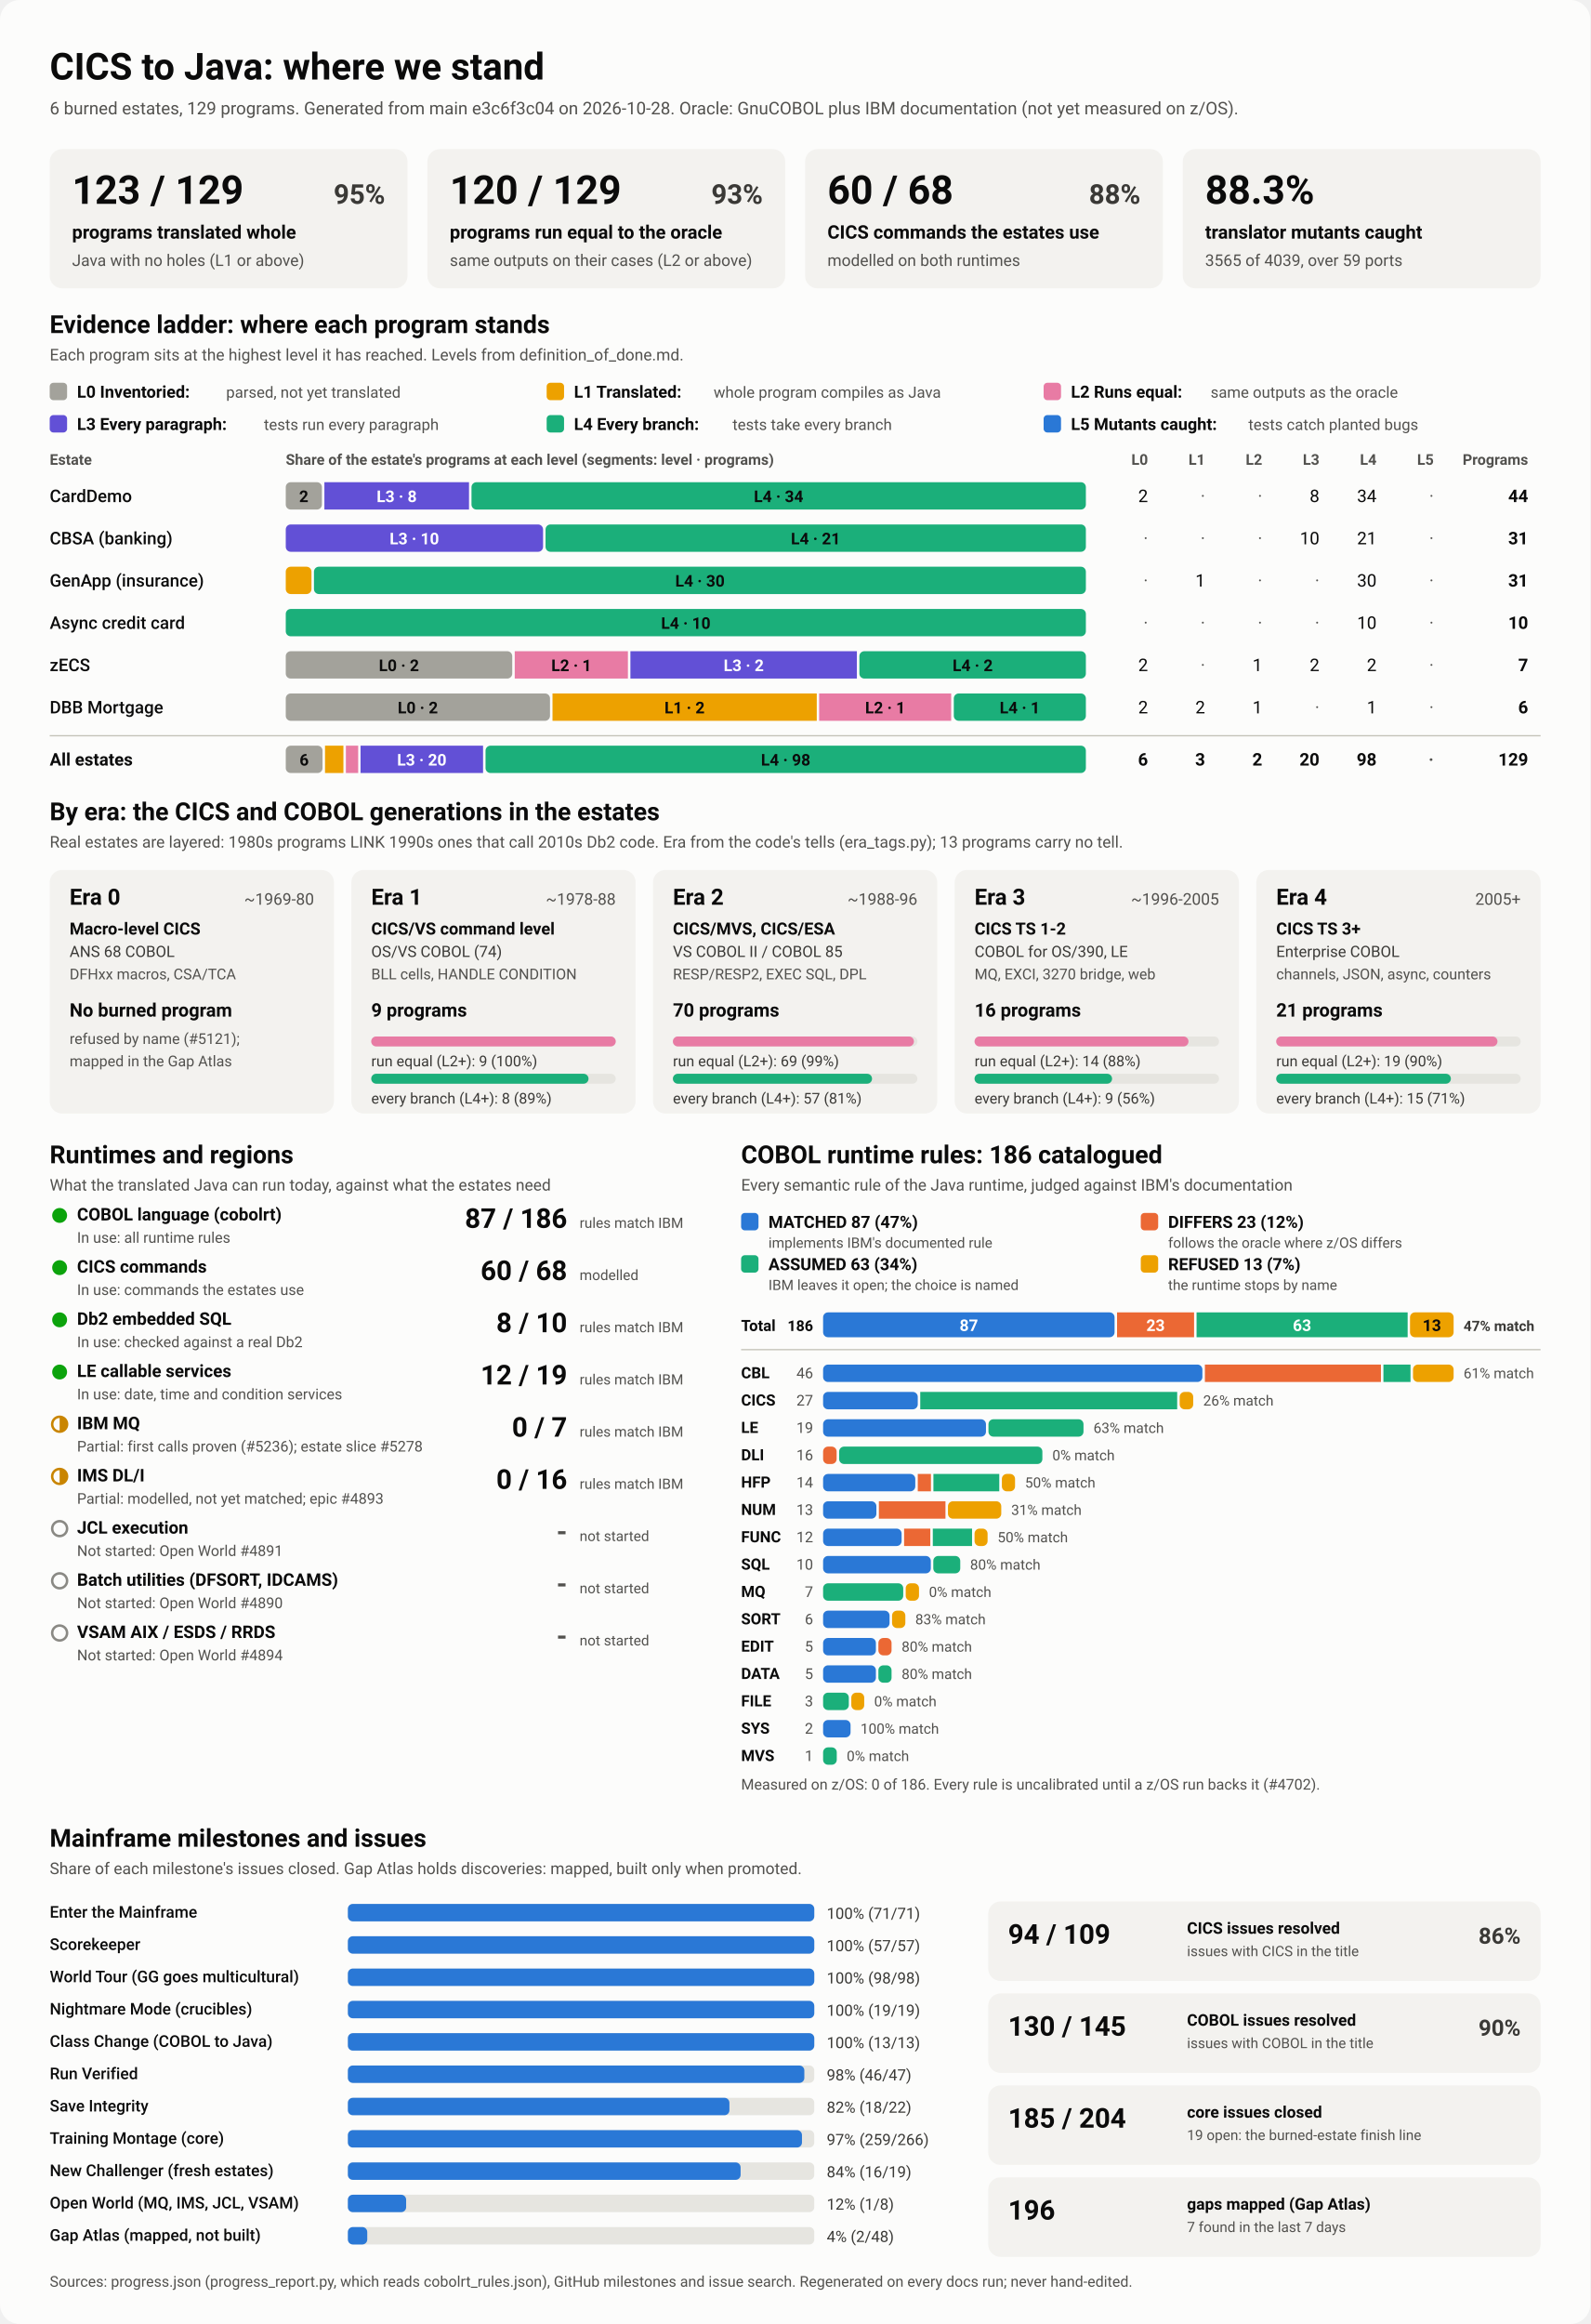
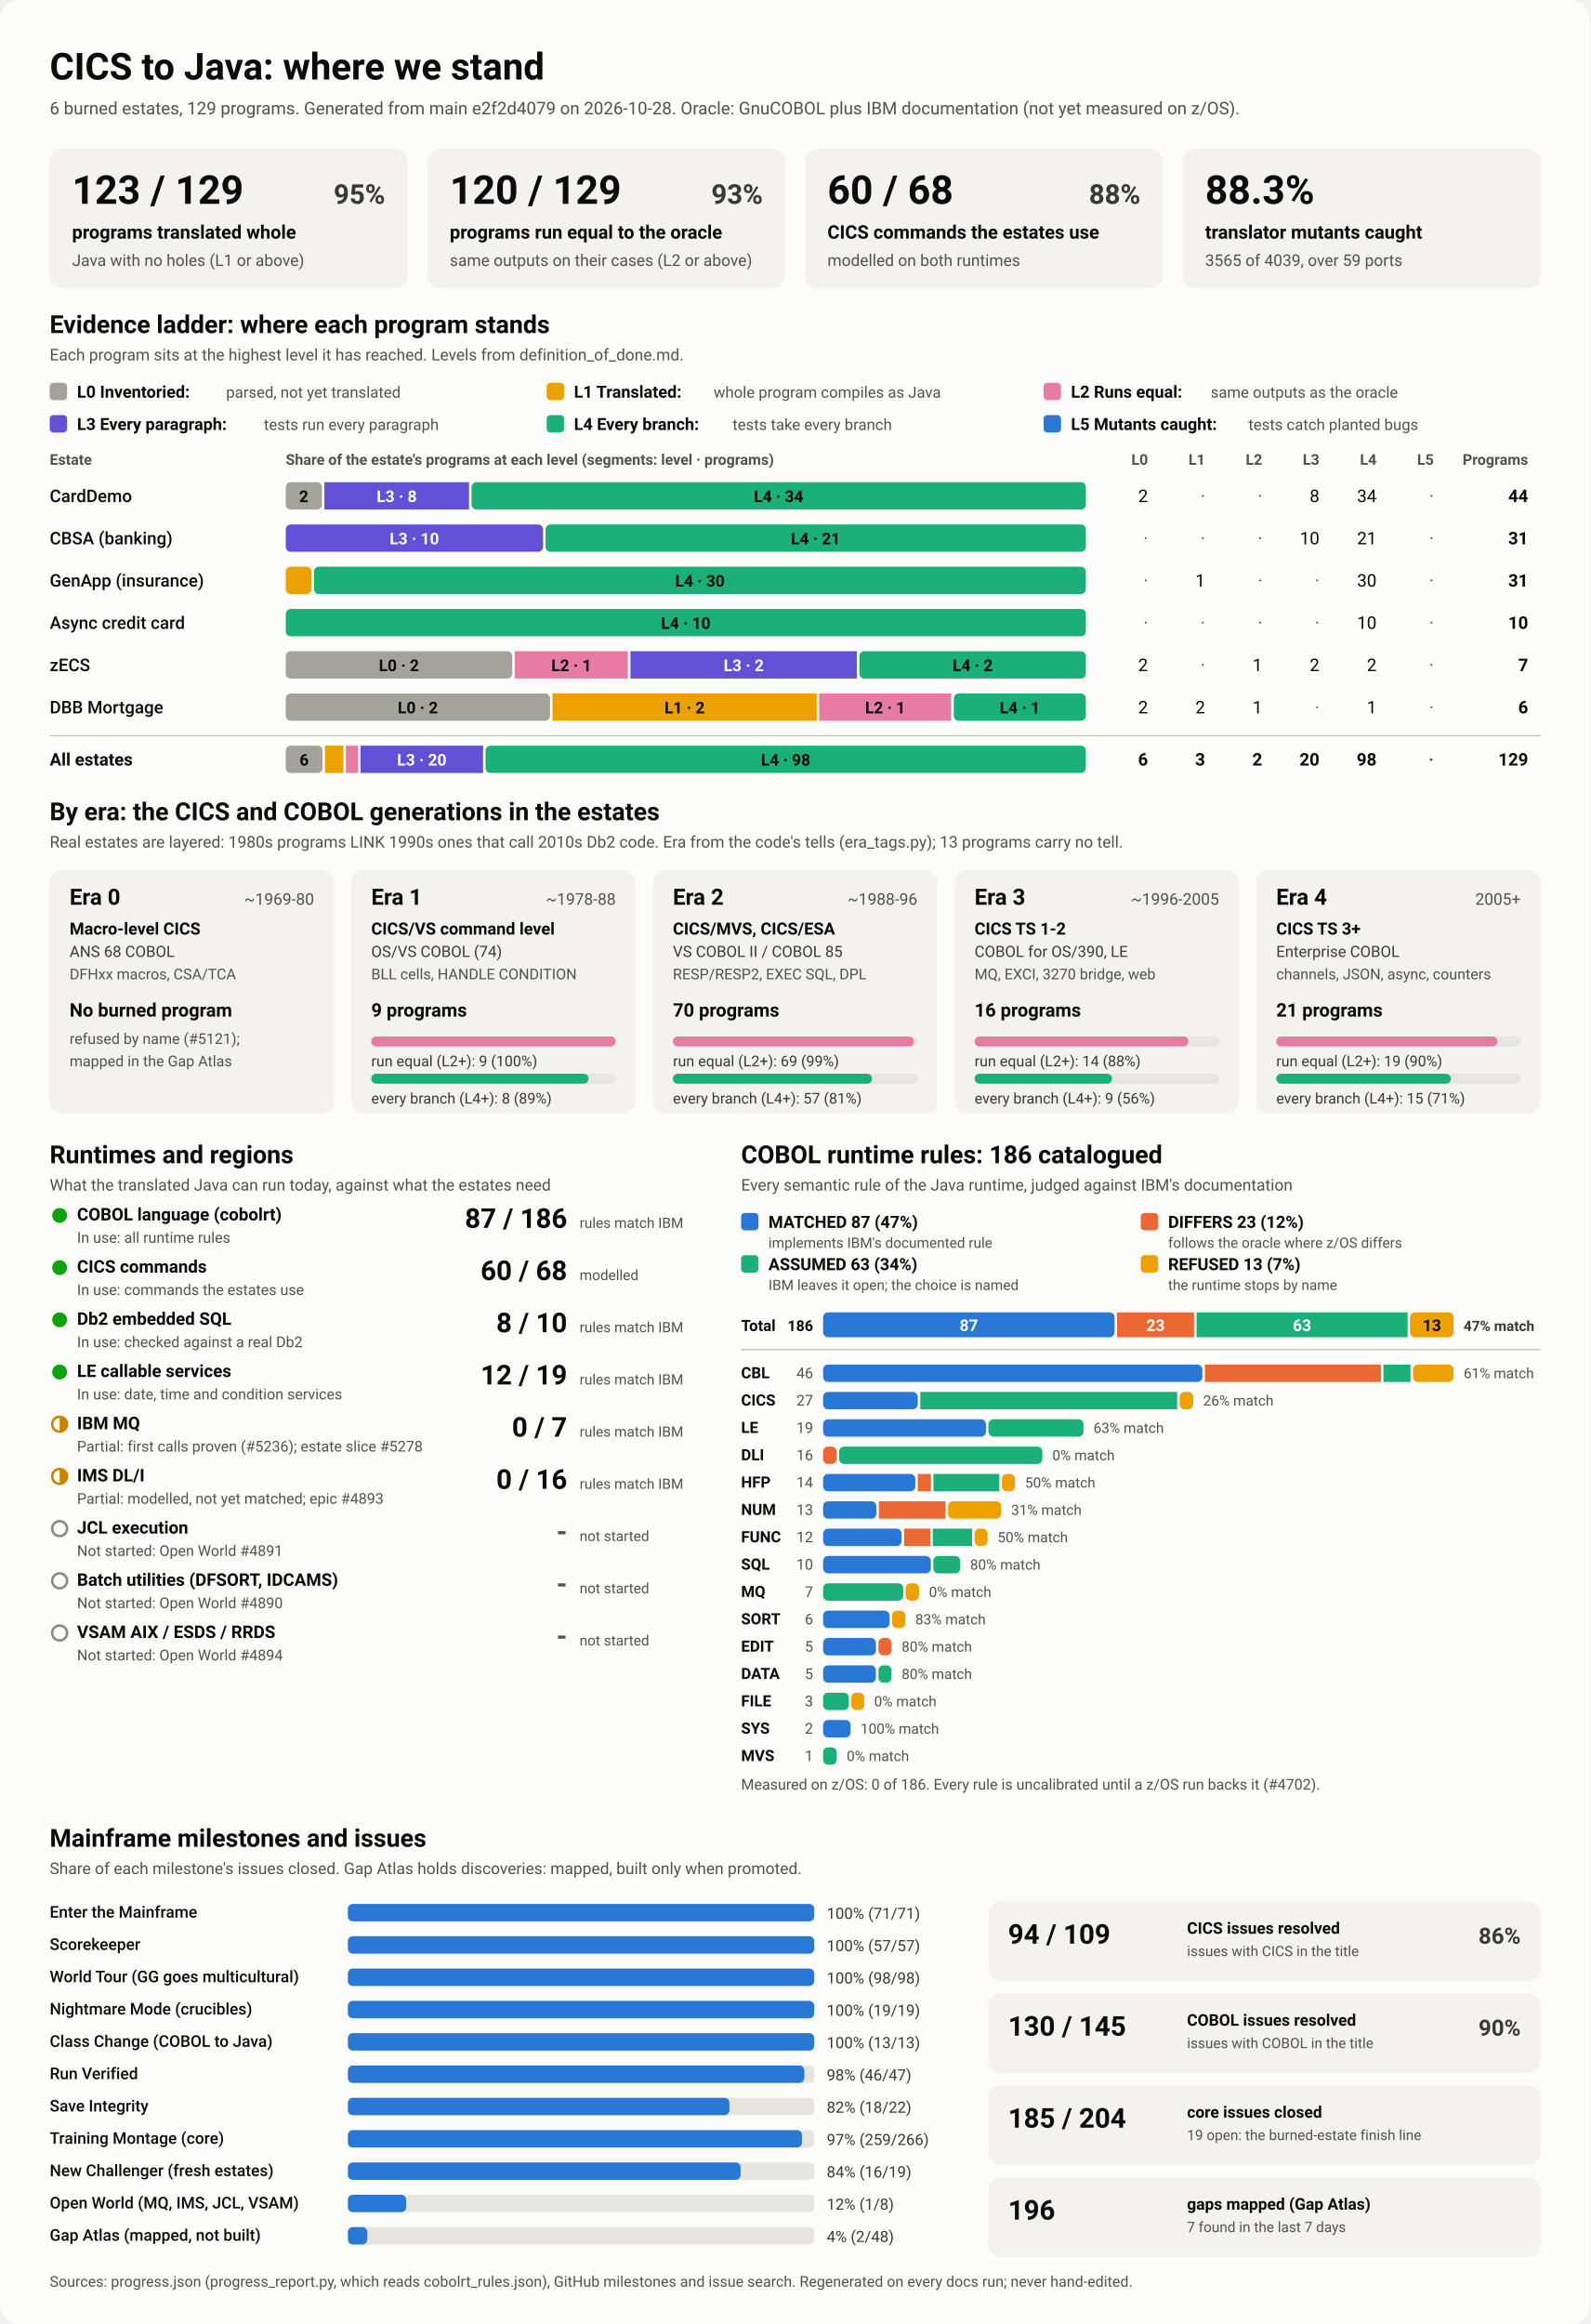
<svg xmlns="http://www.w3.org/2000/svg" viewBox="0 0 1280 1870" width="1280" height="1870" role="img" aria-labelledby="ttl">
  <style>
    svg { font-family: system-ui, -apple-system, 'Segoe UI', Roboto, Helvetica, Arial, sans-serif; }
    .bg { fill: #fcfcfb; }
    .card { fill: #f3f2ef; }
    .track { fill: #e6e5e0; }
    .rule { stroke: #c3c2b7; stroke-width: 1; }
    .t1 { fill: #0b0b0b; } .t2 { fill: #3a3936; } .t3 { fill: #52514e; }
    .on-dark { fill: #ffffff; } .on-light { fill: #0b0b0b; }
    .lv0 { fill: #a3a29b; } .lv1 { fill: #eda100; } .lv2 { fill: #e87ba4; } .lv3 { fill: #6250d6; } .lv4 { fill: #1baf7a; } .lv5 { fill: #2a78d6; } 
    .s0 { fill: #2a78d6; } .s1 { fill: #eb6834; } .s2 { fill: #1baf7a; } .s3 { fill: #eda100; } 
    .prog { fill: #2a78d6; }
    .st-good { fill: #0ca30c; } .st-warn { fill: none; stroke: #c98500; stroke-width: 2; }
    .st-warn-fill { fill: #c98500; } .st-none { fill: none; stroke: #8a8984; stroke-width: 2; }
    @media (prefers-color-scheme: dark) {
      .bg { fill: #1a1a19; } .card { fill: #242422; } .track { fill: #383835; } .rule { stroke: #52514e; }
      .t1 { fill: #f0efec; } .t2 { fill: #dddcd6; } .t3 { fill: #c3c2b7; }
      .on-light { fill: #0b0b0b; } .prog { fill: #3987e5; }
      .lv0 { fill: #6b6a64; } .lv1 { fill: #c98500; } .lv2 { fill: #d55181; } .lv3 { fill: #9085e9; } .lv4 { fill: #199e70; } .lv5 { fill: #3987e5; } 
      .s0 { fill: #3987e5; } .s1 { fill: #d95926; } .s2 { fill: #199e70; } .s3 { fill: #c98500; } 
    }
  </style>
  <rect class="bg" width="1280" height="1870" rx="16" />
  <text x="40.0" y="64.0" class="t1" font-size="30" font-weight="700" text-anchor="start">CICS to Java: where we stand</text>
-   <text x="40.0" y="92.0" class="t3" font-size="14" font-weight="400" text-anchor="start">6 burned estates, 129 programs. Generated from main e3c6f3c04 on 2026-10-28. Oracle: GnuCOBOL plus IBM documentation (not yet measured on z/OS).</text>
+   <text x="40.0" y="92.0" class="t3" font-size="14" font-weight="400" text-anchor="start">6 burned estates, 129 programs. Generated from main e2f2d4079 on 2026-10-28. Oracle: GnuCOBOL plus IBM documentation (not yet measured on z/OS).</text>
  <rect x="40.0" y="120.0" width="288.0" height="112.0" rx="10" class="card" />
  <text x="58.0" y="164.0" class="t1" font-size="32" font-weight="700" text-anchor="start">123 / 129</text>
  <text x="310.0" y="164.0" class="t2" font-size="22" font-weight="600" text-anchor="end">95%</text>
  <text x="58.0" y="192.0" class="t1" font-size="15" font-weight="600" text-anchor="start">programs translated whole</text>
  <text x="58.0" y="214.0" class="t3" font-size="13" font-weight="400" text-anchor="start">Java with no holes (L1 or above)</text>
  <rect x="344.0" y="120.0" width="288.0" height="112.0" rx="10" class="card" />
  <text x="362.0" y="164.0" class="t1" font-size="32" font-weight="700" text-anchor="start">120 / 129</text>
  <text x="614.0" y="164.0" class="t2" font-size="22" font-weight="600" text-anchor="end">93%</text>
  <text x="362.0" y="192.0" class="t1" font-size="15" font-weight="600" text-anchor="start">programs run equal to the oracle</text>
  <text x="362.0" y="214.0" class="t3" font-size="13" font-weight="400" text-anchor="start">same outputs on their cases (L2 or above)</text>
  <rect x="648.0" y="120.0" width="288.0" height="112.0" rx="10" class="card" />
  <text x="666.0" y="164.0" class="t1" font-size="32" font-weight="700" text-anchor="start">60 / 68</text>
  <text x="918.0" y="164.0" class="t2" font-size="22" font-weight="600" text-anchor="end">88%</text>
  <text x="666.0" y="192.0" class="t1" font-size="15" font-weight="600" text-anchor="start">CICS commands the estates use</text>
  <text x="666.0" y="214.0" class="t3" font-size="13" font-weight="400" text-anchor="start">modelled on both runtimes</text>
  <rect x="952.0" y="120.0" width="288.0" height="112.0" rx="10" class="card" />
  <text x="970.0" y="164.0" class="t1" font-size="32" font-weight="700" text-anchor="start">88.3%</text>
  <text x="970.0" y="192.0" class="t1" font-size="15" font-weight="600" text-anchor="start">translator mutants caught</text>
  <text x="970.0" y="214.0" class="t3" font-size="13" font-weight="400" text-anchor="start">3565 of 4039, over 59 ports</text>
  <text x="40.0" y="268.0" class="t1" font-size="20" font-weight="700" text-anchor="start">Evidence ladder: where each program stands</text>
  <text x="40.0" y="290.0" class="t3" font-size="13" font-weight="400" text-anchor="start">Each program sits at the highest level it has reached. Levels from definition_of_done.md.</text>
  <rect x="40.0" y="308.0" width="14.0" height="14.0" rx="3" class="lv0" />
  <text x="62.0" y="320.0" class="t1" font-size="13.5" font-weight="600" text-anchor="start">L0 Inventoried:</text>
  <text x="182.0" y="320.0" class="t3" font-size="12.5" font-weight="400" text-anchor="start">parsed, not yet translated</text>
  <rect x="440.0" y="308.0" width="14.0" height="14.0" rx="3" class="lv1" />
  <text x="462.0" y="320.0" class="t1" font-size="13.5" font-weight="600" text-anchor="start">L1 Translated:</text>
  <text x="574.4" y="320.0" class="t3" font-size="12.5" font-weight="400" text-anchor="start">whole program compiles as Java</text>
  <rect x="840.0" y="308.0" width="14.0" height="14.0" rx="3" class="lv2" />
  <text x="862.0" y="320.0" class="t1" font-size="13.5" font-weight="600" text-anchor="start">L2 Runs equal:</text>
  <text x="974.4" y="320.0" class="t3" font-size="12.5" font-weight="400" text-anchor="start">same outputs as the oracle</text>
  <rect x="40.0" y="334.0" width="14.0" height="14.0" rx="3" class="lv3" />
  <text x="62.0" y="346.0" class="t1" font-size="13.5" font-weight="600" text-anchor="start">L3 Every paragraph:</text>
  <text x="212.4" y="346.0" class="t3" font-size="12.5" font-weight="400" text-anchor="start">tests run every paragraph</text>
  <rect x="440.0" y="334.0" width="14.0" height="14.0" rx="3" class="lv4" />
  <text x="462.0" y="346.0" class="t1" font-size="13.5" font-weight="600" text-anchor="start">L4 Every branch:</text>
  <text x="589.6" y="346.0" class="t3" font-size="12.5" font-weight="400" text-anchor="start">tests take every branch</text>
  <rect x="840.0" y="334.0" width="14.0" height="14.0" rx="3" class="lv5" />
  <text x="862.0" y="346.0" class="t1" font-size="13.5" font-weight="600" text-anchor="start">L5 Mutants caught:</text>
  <text x="1004.8" y="346.0" class="t3" font-size="12.5" font-weight="400" text-anchor="start">tests catch planted bugs</text>
  <text x="40.0" y="374.0" class="t3" font-size="12" font-weight="600" text-anchor="start">Estate</text>
  <text x="230.0" y="374.0" class="t3" font-size="12" font-weight="600" text-anchor="start">Share of the estate's programs at each level (segments: level · programs)</text>
  <text x="924.0" y="374.0" class="t3" font-size="12" font-weight="600" text-anchor="end">L0</text>
  <text x="970.0" y="374.0" class="t3" font-size="12" font-weight="600" text-anchor="end">L1</text>
  <text x="1016.0" y="374.0" class="t3" font-size="12" font-weight="600" text-anchor="end">L2</text>
  <text x="1062.0" y="374.0" class="t3" font-size="12" font-weight="600" text-anchor="end">L3</text>
  <text x="1108.0" y="374.0" class="t3" font-size="12" font-weight="600" text-anchor="end">L4</text>
  <text x="1154.0" y="374.0" class="t3" font-size="12" font-weight="600" text-anchor="end">L5</text>
  <text x="1230.0" y="374.0" class="t3" font-size="12" font-weight="600" text-anchor="end">Programs</text>
  <text x="40.0" y="404.0" class="t1" font-size="14" font-weight="500" text-anchor="start">CardDemo</text>
  <rect x="230.0" y="388.0" width="29.1" height="22.0" rx="4" class="lv0" />
  <text x="244.5" y="404.0" class="on-light" font-size="13" font-weight="600" text-anchor="middle">2</text>
  <rect x="261.1" y="388.0" width="116.4" height="22.0" rx="0" class="lv3" />
  <text x="319.3" y="404.0" class="on-dark" font-size="13" font-weight="600" text-anchor="middle">L3 · 8</text>
  <rect x="379.5" y="388.0" width="494.5" height="22.0" rx="4" class="lv4" />
  <text x="626.7" y="404.0" class="on-light" font-size="13" font-weight="600" text-anchor="middle">L4 · 34</text>
  <text x="924.0" y="404.0" class="t1" font-size="14" font-weight="400" text-anchor="end">2</text>
  <text x="970.0" y="404.0" class="t3" font-size="14" font-weight="400" text-anchor="end">·</text>
  <text x="1016.0" y="404.0" class="t3" font-size="14" font-weight="400" text-anchor="end">·</text>
  <text x="1062.0" y="404.0" class="t1" font-size="14" font-weight="400" text-anchor="end">8</text>
  <text x="1108.0" y="404.0" class="t1" font-size="14" font-weight="400" text-anchor="end">34</text>
  <text x="1154.0" y="404.0" class="t3" font-size="14" font-weight="400" text-anchor="end">·</text>
  <text x="1230.0" y="404.0" class="t1" font-size="14" font-weight="700" text-anchor="end">44</text>
  <text x="40.0" y="438.0" class="t1" font-size="14" font-weight="500" text-anchor="start">CBSA (banking)</text>
  <rect x="230.0" y="422.0" width="207.1" height="22.0" rx="4" class="lv3" />
  <text x="333.5" y="438.0" class="on-dark" font-size="13" font-weight="600" text-anchor="middle">L3 · 10</text>
  <rect x="439.1" y="422.0" width="434.9" height="22.0" rx="4" class="lv4" />
  <text x="656.5" y="438.0" class="on-light" font-size="13" font-weight="600" text-anchor="middle">L4 · 21</text>
  <text x="924.0" y="438.0" class="t3" font-size="14" font-weight="400" text-anchor="end">·</text>
  <text x="970.0" y="438.0" class="t3" font-size="14" font-weight="400" text-anchor="end">·</text>
  <text x="1016.0" y="438.0" class="t3" font-size="14" font-weight="400" text-anchor="end">·</text>
  <text x="1062.0" y="438.0" class="t1" font-size="14" font-weight="400" text-anchor="end">10</text>
  <text x="1108.0" y="438.0" class="t1" font-size="14" font-weight="400" text-anchor="end">21</text>
  <text x="1154.0" y="438.0" class="t3" font-size="14" font-weight="400" text-anchor="end">·</text>
  <text x="1230.0" y="438.0" class="t1" font-size="14" font-weight="700" text-anchor="end">31</text>
  <text x="40.0" y="472.0" class="t1" font-size="14" font-weight="500" text-anchor="start">GenApp (insurance)</text>
  <rect x="230.0" y="456.0" width="20.7" height="22.0" rx="4" class="lv1" />
  <rect x="252.7" y="456.0" width="621.3" height="22.0" rx="4" class="lv4" />
  <text x="563.4" y="472.0" class="on-light" font-size="13" font-weight="600" text-anchor="middle">L4 · 30</text>
  <text x="924.0" y="472.0" class="t3" font-size="14" font-weight="400" text-anchor="end">·</text>
  <text x="970.0" y="472.0" class="t1" font-size="14" font-weight="400" text-anchor="end">1</text>
  <text x="1016.0" y="472.0" class="t3" font-size="14" font-weight="400" text-anchor="end">·</text>
  <text x="1062.0" y="472.0" class="t3" font-size="14" font-weight="400" text-anchor="end">·</text>
  <text x="1108.0" y="472.0" class="t1" font-size="14" font-weight="400" text-anchor="end">30</text>
  <text x="1154.0" y="472.0" class="t3" font-size="14" font-weight="400" text-anchor="end">·</text>
  <text x="1230.0" y="472.0" class="t1" font-size="14" font-weight="700" text-anchor="end">31</text>
  <text x="40.0" y="506.0" class="t1" font-size="14" font-weight="500" text-anchor="start">Async credit card</text>
  <rect x="230.0" y="490.0" width="644.0" height="22.0" rx="4" class="lv4" />
  <text x="552.0" y="506.0" class="on-light" font-size="13" font-weight="600" text-anchor="middle">L4 · 10</text>
  <text x="924.0" y="506.0" class="t3" font-size="14" font-weight="400" text-anchor="end">·</text>
  <text x="970.0" y="506.0" class="t3" font-size="14" font-weight="400" text-anchor="end">·</text>
  <text x="1016.0" y="506.0" class="t3" font-size="14" font-weight="400" text-anchor="end">·</text>
  <text x="1062.0" y="506.0" class="t3" font-size="14" font-weight="400" text-anchor="end">·</text>
  <text x="1108.0" y="506.0" class="t1" font-size="14" font-weight="400" text-anchor="end">10</text>
  <text x="1154.0" y="506.0" class="t3" font-size="14" font-weight="400" text-anchor="end">·</text>
  <text x="1230.0" y="506.0" class="t1" font-size="14" font-weight="700" text-anchor="end">10</text>
  <text x="40.0" y="540.0" class="t1" font-size="14" font-weight="500" text-anchor="start">zECS</text>
  <rect x="230.0" y="524.0" width="182.3" height="22.0" rx="4" class="lv0" />
  <text x="321.1" y="540.0" class="on-light" font-size="13" font-weight="600" text-anchor="middle">L0 · 2</text>
  <rect x="414.3" y="524.0" width="91.1" height="22.0" rx="0" class="lv2" />
  <text x="459.9" y="540.0" class="on-light" font-size="13" font-weight="600" text-anchor="middle">L2 · 1</text>
  <rect x="507.4" y="524.0" width="182.3" height="22.0" rx="0" class="lv3" />
  <text x="598.6" y="540.0" class="on-dark" font-size="13" font-weight="600" text-anchor="middle">L3 · 2</text>
  <rect x="691.7" y="524.0" width="182.3" height="22.0" rx="4" class="lv4" />
  <text x="782.9" y="540.0" class="on-light" font-size="13" font-weight="600" text-anchor="middle">L4 · 2</text>
  <text x="924.0" y="540.0" class="t1" font-size="14" font-weight="400" text-anchor="end">2</text>
  <text x="970.0" y="540.0" class="t3" font-size="14" font-weight="400" text-anchor="end">·</text>
  <text x="1016.0" y="540.0" class="t1" font-size="14" font-weight="400" text-anchor="end">1</text>
  <text x="1062.0" y="540.0" class="t1" font-size="14" font-weight="400" text-anchor="end">2</text>
  <text x="1108.0" y="540.0" class="t1" font-size="14" font-weight="400" text-anchor="end">2</text>
  <text x="1154.0" y="540.0" class="t3" font-size="14" font-weight="400" text-anchor="end">·</text>
  <text x="1230.0" y="540.0" class="t1" font-size="14" font-weight="700" text-anchor="end">7</text>
  <text x="40.0" y="574.0" class="t1" font-size="14" font-weight="500" text-anchor="start">DBB Mortgage</text>
  <rect x="230.0" y="558.0" width="212.7" height="22.0" rx="4" class="lv0" />
  <text x="336.3" y="574.0" class="on-light" font-size="13" font-weight="600" text-anchor="middle">L0 · 2</text>
  <rect x="444.7" y="558.0" width="212.7" height="22.0" rx="0" class="lv1" />
  <text x="551.0" y="574.0" class="on-light" font-size="13" font-weight="600" text-anchor="middle">L1 · 2</text>
  <rect x="659.3" y="558.0" width="106.3" height="22.0" rx="0" class="lv2" />
  <text x="712.5" y="574.0" class="on-light" font-size="13" font-weight="600" text-anchor="middle">L2 · 1</text>
  <rect x="767.7" y="558.0" width="106.3" height="22.0" rx="4" class="lv4" />
  <text x="820.8" y="574.0" class="on-light" font-size="13" font-weight="600" text-anchor="middle">L4 · 1</text>
  <text x="924.0" y="574.0" class="t1" font-size="14" font-weight="400" text-anchor="end">2</text>
  <text x="970.0" y="574.0" class="t1" font-size="14" font-weight="400" text-anchor="end">2</text>
  <text x="1016.0" y="574.0" class="t1" font-size="14" font-weight="400" text-anchor="end">1</text>
  <text x="1062.0" y="574.0" class="t3" font-size="14" font-weight="400" text-anchor="end">·</text>
  <text x="1108.0" y="574.0" class="t1" font-size="14" font-weight="400" text-anchor="end">1</text>
  <text x="1154.0" y="574.0" class="t3" font-size="14" font-weight="400" text-anchor="end">·</text>
  <text x="1230.0" y="574.0" class="t1" font-size="14" font-weight="700" text-anchor="end">6</text>
  <line x1="40" x2="1240" y1="592" y2="592" class="rule" />
  <text x="40.0" y="616.0" class="t1" font-size="14" font-weight="700" text-anchor="start">All estates</text>
  <rect x="230.0" y="600.0" width="29.6" height="22.0" rx="4" class="lv0" />
  <text x="244.8" y="616.0" class="on-light" font-size="13" font-weight="600" text-anchor="middle">6</text>
  <rect x="261.6" y="600.0" width="14.8" height="22.0" rx="0" class="lv1" />
  <rect x="278.4" y="600.0" width="9.9" height="22.0" rx="0" class="lv2" />
  <rect x="290.2" y="600.0" width="98.6" height="22.0" rx="0" class="lv3" />
  <text x="339.5" y="616.0" class="on-dark" font-size="13" font-weight="600" text-anchor="middle">L3 · 20</text>
  <rect x="390.8" y="600.0" width="483.2" height="22.0" rx="4" class="lv4" />
  <text x="632.4" y="616.0" class="on-light" font-size="13" font-weight="600" text-anchor="middle">L4 · 98</text>
  <text x="924.0" y="616.0" class="t1" font-size="14" font-weight="700" text-anchor="end">6</text>
  <text x="970.0" y="616.0" class="t1" font-size="14" font-weight="700" text-anchor="end">3</text>
  <text x="1016.0" y="616.0" class="t1" font-size="14" font-weight="700" text-anchor="end">2</text>
  <text x="1062.0" y="616.0" class="t1" font-size="14" font-weight="700" text-anchor="end">20</text>
  <text x="1108.0" y="616.0" class="t1" font-size="14" font-weight="700" text-anchor="end">98</text>
  <text x="1154.0" y="616.0" class="t3" font-size="14" font-weight="700" text-anchor="end">·</text>
  <text x="1230.0" y="616.0" class="t1" font-size="14" font-weight="700" text-anchor="end">129</text>
  <text x="40.0" y="660.0" class="t1" font-size="20" font-weight="700" text-anchor="start">By era: the CICS and COBOL generations in the estates</text>
  <text x="40.0" y="682.0" class="t3" font-size="13" font-weight="400" text-anchor="start">Real estates are layered: 1980s programs LINK 1990s ones that call 2010s Db2 code. Era from the code's tells (era_tags.py); 13 programs carry no tell.</text>
  <rect x="40.0" y="700.0" width="228.8" height="196.0" rx="10" class="card" />
  <text x="56.0" y="728.0" class="t1" font-size="18" font-weight="700" text-anchor="start">Era 0</text>
  <text x="252.8" y="728.0" class="t3" font-size="13" font-weight="400" text-anchor="end">~1969-80</text>
  <text x="56.0" y="752.0" class="t1" font-size="13.5" font-weight="600" text-anchor="start">Macro-level CICS</text>
  <text x="56.0" y="770.0" class="t2" font-size="12.5" font-weight="400" text-anchor="start">ANS 68 COBOL</text>
  <text x="56.0" y="788.0" class="t3" font-size="12" font-weight="400" text-anchor="start">DFHxx macros, CSA/TCA</text>
  <text x="56.0" y="818.0" class="t1" font-size="15" font-weight="700" text-anchor="start">No burned program</text>
  <text x="56.0" y="840.0" class="t3" font-size="12" font-weight="400" text-anchor="start">refused by name (#5121);</text>
  <text x="56.0" y="858.0" class="t3" font-size="12" font-weight="400" text-anchor="start">mapped in the Gap Atlas</text>
  <rect x="282.8" y="700.0" width="228.8" height="196.0" rx="10" class="card" />
  <text x="298.8" y="728.0" class="t1" font-size="18" font-weight="700" text-anchor="start">Era 1</text>
  <text x="495.6" y="728.0" class="t3" font-size="13" font-weight="400" text-anchor="end">~1978-88</text>
  <text x="298.8" y="752.0" class="t1" font-size="13.5" font-weight="600" text-anchor="start">CICS/VS command level</text>
  <text x="298.8" y="770.0" class="t2" font-size="12.5" font-weight="400" text-anchor="start">OS/VS COBOL (74)</text>
  <text x="298.8" y="788.0" class="t3" font-size="12" font-weight="400" text-anchor="start">BLL cells, HANDLE CONDITION</text>
  <text x="298.8" y="818.0" class="t1" font-size="15" font-weight="700" text-anchor="start">9 programs</text>
  <rect x="298.8" y="834.0" width="196.8" height="8.0" rx="4" class="track" />
  <rect x="298.8" y="834.0" width="196.8" height="8.0" rx="4" class="lv2" />
  <text x="298.8" y="858.0" class="t2" font-size="12" font-weight="400" text-anchor="start">run equal (L2+): 9 (100%)</text>
  <rect x="298.8" y="864.0" width="196.8" height="8.0" rx="4" class="track" />
  <rect x="298.8" y="864.0" width="174.9" height="8.0" rx="4" class="lv4" />
  <text x="298.8" y="888.0" class="t2" font-size="12" font-weight="400" text-anchor="start">every branch (L4+): 8 (89%)</text>
  <rect x="525.6" y="700.0" width="228.8" height="196.0" rx="10" class="card" />
  <text x="541.6" y="728.0" class="t1" font-size="18" font-weight="700" text-anchor="start">Era 2</text>
  <text x="738.4" y="728.0" class="t3" font-size="13" font-weight="400" text-anchor="end">~1988-96</text>
  <text x="541.6" y="752.0" class="t1" font-size="13.5" font-weight="600" text-anchor="start">CICS/MVS, CICS/ESA</text>
  <text x="541.6" y="770.0" class="t2" font-size="12.5" font-weight="400" text-anchor="start">VS COBOL II / COBOL 85</text>
  <text x="541.6" y="788.0" class="t3" font-size="12" font-weight="400" text-anchor="start">RESP/RESP2, EXEC SQL, DPL</text>
  <text x="541.6" y="818.0" class="t1" font-size="15" font-weight="700" text-anchor="start">70 programs</text>
  <rect x="541.6" y="834.0" width="196.8" height="8.0" rx="4" class="track" />
  <rect x="541.6" y="834.0" width="194.0" height="8.0" rx="4" class="lv2" />
  <text x="541.6" y="858.0" class="t2" font-size="12" font-weight="400" text-anchor="start">run equal (L2+): 69 (99%)</text>
  <rect x="541.6" y="864.0" width="196.8" height="8.0" rx="4" class="track" />
  <rect x="541.6" y="864.0" width="160.3" height="8.0" rx="4" class="lv4" />
  <text x="541.6" y="888.0" class="t2" font-size="12" font-weight="400" text-anchor="start">every branch (L4+): 57 (81%)</text>
  <rect x="768.4" y="700.0" width="228.8" height="196.0" rx="10" class="card" />
  <text x="784.4" y="728.0" class="t1" font-size="18" font-weight="700" text-anchor="start">Era 3</text>
  <text x="981.2" y="728.0" class="t3" font-size="13" font-weight="400" text-anchor="end">~1996-2005</text>
  <text x="784.4" y="752.0" class="t1" font-size="13.5" font-weight="600" text-anchor="start">CICS TS 1-2</text>
  <text x="784.4" y="770.0" class="t2" font-size="12.5" font-weight="400" text-anchor="start">COBOL for OS/390, LE</text>
  <text x="784.4" y="788.0" class="t3" font-size="12" font-weight="400" text-anchor="start">MQ, EXCI, 3270 bridge, web</text>
  <text x="784.4" y="818.0" class="t1" font-size="15" font-weight="700" text-anchor="start">16 programs</text>
  <rect x="784.4" y="834.0" width="196.8" height="8.0" rx="4" class="track" />
  <rect x="784.4" y="834.0" width="172.2" height="8.0" rx="4" class="lv2" />
  <text x="784.4" y="858.0" class="t2" font-size="12" font-weight="400" text-anchor="start">run equal (L2+): 14 (88%)</text>
  <rect x="784.4" y="864.0" width="196.8" height="8.0" rx="4" class="track" />
  <rect x="784.4" y="864.0" width="110.7" height="8.0" rx="4" class="lv4" />
  <text x="784.4" y="888.0" class="t2" font-size="12" font-weight="400" text-anchor="start">every branch (L4+): 9 (56%)</text>
  <rect x="1011.2" y="700.0" width="228.8" height="196.0" rx="10" class="card" />
  <text x="1027.2" y="728.0" class="t1" font-size="18" font-weight="700" text-anchor="start">Era 4</text>
  <text x="1224.0" y="728.0" class="t3" font-size="13" font-weight="400" text-anchor="end">2005+</text>
  <text x="1027.2" y="752.0" class="t1" font-size="13.5" font-weight="600" text-anchor="start">CICS TS 3+</text>
  <text x="1027.2" y="770.0" class="t2" font-size="12.5" font-weight="400" text-anchor="start">Enterprise COBOL</text>
  <text x="1027.2" y="788.0" class="t3" font-size="12" font-weight="400" text-anchor="start">channels, JSON, async, counters</text>
  <text x="1027.2" y="818.0" class="t1" font-size="15" font-weight="700" text-anchor="start">21 programs</text>
  <rect x="1027.2" y="834.0" width="196.8" height="8.0" rx="4" class="track" />
  <rect x="1027.2" y="834.0" width="178.1" height="8.0" rx="4" class="lv2" />
  <text x="1027.2" y="858.0" class="t2" font-size="12" font-weight="400" text-anchor="start">run equal (L2+): 19 (90%)</text>
  <rect x="1027.2" y="864.0" width="196.8" height="8.0" rx="4" class="track" />
  <rect x="1027.2" y="864.0" width="140.6" height="8.0" rx="4" class="lv4" />
  <text x="1027.2" y="888.0" class="t2" font-size="12" font-weight="400" text-anchor="start">every branch (L4+): 15 (71%)</text>
  <text x="40.0" y="936.0" class="t1" font-size="20" font-weight="700" text-anchor="start">Runtimes and regions</text>
  <text x="40.0" y="958.0" class="t3" font-size="13" font-weight="400" text-anchor="start">What the translated Java can run today, against what the estates need</text>
  <circle cx="48" cy="978" r="6" class="st-good" />
  <text x="62.0" y="982.0" class="t1" font-size="14" font-weight="600" text-anchor="start">COBOL language (cobolrt)</text>
  <text x="62.0" y="1000.0" class="t3" font-size="12" font-weight="400" text-anchor="start">In use: all runtime rules</text>
  <text x="456.5" y="988.0" class="t1" font-size="22" font-weight="700" text-anchor="end">87 / 186</text>
  <text x="466.5" y="988.0" class="t3" font-size="11.5" font-weight="400" text-anchor="start">rules match IBM</text>
  <circle cx="48" cy="1020" r="6" class="st-good" />
  <text x="62.0" y="1024.0" class="t1" font-size="14" font-weight="600" text-anchor="start">CICS commands</text>
  <text x="62.0" y="1042.0" class="t3" font-size="12" font-weight="400" text-anchor="start">In use: commands the estates use</text>
  <text x="456.5" y="1030.0" class="t1" font-size="22" font-weight="700" text-anchor="end">60 / 68</text>
  <text x="466.5" y="1030.0" class="t3" font-size="11.5" font-weight="400" text-anchor="start">modelled</text>
  <circle cx="48" cy="1062" r="6" class="st-good" />
  <text x="62.0" y="1066.0" class="t1" font-size="14" font-weight="600" text-anchor="start">Db2 embedded SQL</text>
  <text x="62.0" y="1084.0" class="t3" font-size="12" font-weight="400" text-anchor="start">In use: checked against a real Db2</text>
  <text x="456.5" y="1072.0" class="t1" font-size="22" font-weight="700" text-anchor="end">8 / 10</text>
  <text x="466.5" y="1072.0" class="t3" font-size="11.5" font-weight="400" text-anchor="start">rules match IBM</text>
  <circle cx="48" cy="1104" r="6" class="st-good" />
  <text x="62.0" y="1108.0" class="t1" font-size="14" font-weight="600" text-anchor="start">LE callable services</text>
  <text x="62.0" y="1126.0" class="t3" font-size="12" font-weight="400" text-anchor="start">In use: date, time and condition services</text>
  <text x="456.5" y="1114.0" class="t1" font-size="22" font-weight="700" text-anchor="end">12 / 19</text>
  <text x="466.5" y="1114.0" class="t3" font-size="11.5" font-weight="400" text-anchor="start">rules match IBM</text>
  <circle cx="48" cy="1146" r="6" class="st-warn" />
  <path d="M 48 1140 A 6 6 0 0 1 48 1152 Z" class="st-warn-fill" />
  <text x="62.0" y="1150.0" class="t1" font-size="14" font-weight="600" text-anchor="start">IBM MQ</text>
  <text x="62.0" y="1168.0" class="t3" font-size="12" font-weight="400" text-anchor="start">Partial: first calls proven (#5236); estate slice #5278</text>
  <text x="456.5" y="1156.0" class="t1" font-size="22" font-weight="700" text-anchor="end">0 / 7</text>
  <text x="466.5" y="1156.0" class="t3" font-size="11.5" font-weight="400" text-anchor="start">rules match IBM</text>
  <circle cx="48" cy="1188" r="6" class="st-warn" />
  <path d="M 48 1182 A 6 6 0 0 1 48 1194 Z" class="st-warn-fill" />
  <text x="62.0" y="1192.0" class="t1" font-size="14" font-weight="600" text-anchor="start">IMS DL/I</text>
  <text x="62.0" y="1210.0" class="t3" font-size="12" font-weight="400" text-anchor="start">Partial: modelled, not yet matched; epic #4893</text>
  <text x="456.5" y="1198.0" class="t1" font-size="22" font-weight="700" text-anchor="end">0 / 16</text>
  <text x="466.5" y="1198.0" class="t3" font-size="11.5" font-weight="400" text-anchor="start">rules match IBM</text>
  <circle cx="48" cy="1230" r="6" class="st-none" />
  <text x="62.0" y="1234.0" class="t1" font-size="14" font-weight="600" text-anchor="start">JCL execution</text>
  <text x="62.0" y="1252.0" class="t3" font-size="12" font-weight="400" text-anchor="start">Not started: Open World #4891</text>
  <text x="456.5" y="1240.0" class="t3" font-size="22" font-weight="700" text-anchor="end">-</text>
  <text x="466.5" y="1240.0" class="t3" font-size="11.5" font-weight="400" text-anchor="start">not started</text>
  <circle cx="48" cy="1272" r="6" class="st-none" />
  <text x="62.0" y="1276.0" class="t1" font-size="14" font-weight="600" text-anchor="start">Batch utilities (DFSORT, IDCAMS)</text>
  <text x="62.0" y="1294.0" class="t3" font-size="12" font-weight="400" text-anchor="start">Not started: Open World #4890</text>
  <text x="456.5" y="1282.0" class="t3" font-size="22" font-weight="700" text-anchor="end">-</text>
  <text x="466.5" y="1282.0" class="t3" font-size="11.5" font-weight="400" text-anchor="start">not started</text>
  <circle cx="48" cy="1314" r="6" class="st-none" />
  <text x="62.0" y="1318.0" class="t1" font-size="14" font-weight="600" text-anchor="start">VSAM AIX / ESDS / RRDS</text>
  <text x="62.0" y="1336.0" class="t3" font-size="12" font-weight="400" text-anchor="start">Not started: Open World #4894</text>
  <text x="456.5" y="1324.0" class="t3" font-size="22" font-weight="700" text-anchor="end">-</text>
  <text x="466.5" y="1324.0" class="t3" font-size="11.5" font-weight="400" text-anchor="start">not started</text>
  <text x="596.5" y="936.0" class="t1" font-size="20" font-weight="700" text-anchor="start">COBOL runtime rules: 186 catalogued</text>
  <text x="596.5" y="958.0" class="t3" font-size="13" font-weight="400" text-anchor="start">Every semantic rule of the Java runtime, judged against IBM's documentation</text>
  <rect x="596.5" y="976.0" width="14.0" height="14.0" rx="3" class="s0" />
  <text x="618.5" y="988.0" class="t1" font-size="13.5" font-weight="600" text-anchor="start">MATCHED  87 (47%)</text>
  <text x="618.5" y="1004.0" class="t3" font-size="11.5" font-weight="400" text-anchor="start">implements IBM's documented rule</text>
  <rect x="918.2" y="976.0" width="14.0" height="14.0" rx="3" class="s1" />
  <text x="940.2" y="988.0" class="t1" font-size="13.5" font-weight="600" text-anchor="start">DIFFERS  23 (12%)</text>
  <text x="940.2" y="1004.0" class="t3" font-size="11.5" font-weight="400" text-anchor="start">follows the oracle where z/OS differs</text>
  <rect x="596.5" y="1010.0" width="14.0" height="14.0" rx="3" class="s2" />
  <text x="618.5" y="1022.0" class="t1" font-size="13.5" font-weight="600" text-anchor="start">ASSUMED  63 (34%)</text>
  <text x="618.5" y="1038.0" class="t3" font-size="11.5" font-weight="400" text-anchor="start">IBM leaves it open; the choice is named</text>
  <rect x="918.2" y="1010.0" width="14.0" height="14.0" rx="3" class="s3" />
  <text x="940.2" y="1022.0" class="t1" font-size="13.5" font-weight="600" text-anchor="start">REFUSED  13 (7%)</text>
  <text x="940.2" y="1038.0" class="t3" font-size="11.5" font-weight="400" text-anchor="start">the runtime stops by name</text>
  <text x="596.5" y="1071.0" class="t1" font-size="12.5" font-weight="700" text-anchor="start">Total</text>
  <text x="654.5" y="1071.0" class="t1" font-size="12" font-weight="700" text-anchor="end">186</text>
  <rect x="662.5" y="1056.0" width="234.6" height="20.0" rx="4" class="s0" />
  <text x="779.8" y="1071.0" class="on-dark" font-size="13" font-weight="600" text-anchor="middle">87</text>
  <rect x="899.1" y="1056.0" width="62.0" height="20.0" rx="0" class="s1" />
  <text x="930.1" y="1071.0" class="on-dark" font-size="13" font-weight="600" text-anchor="middle">23</text>
  <rect x="963.1" y="1056.0" width="169.9" height="20.0" rx="0" class="s2" />
  <text x="1048.0" y="1071.0" class="on-dark" font-size="13" font-weight="600" text-anchor="middle">63</text>
  <rect x="1134.9" y="1056.0" width="35.1" height="20.0" rx="4" class="s3" />
  <text x="1152.5" y="1071.0" class="on-light" font-size="13" font-weight="600" text-anchor="middle">13</text>
  <text x="1178.0" y="1071.0" class="t2" font-size="11.5" font-weight="600" text-anchor="start">47% match</text>
  <line x1="596.5" x2="1240.0" y1="1086" y2="1086" class="rule" />
  <text x="596.5" y="1109.0" class="t1" font-size="12.5" font-weight="600" text-anchor="start">CBL</text>
  <text x="654.5" y="1109.0" class="t3" font-size="12" font-weight="400" text-anchor="end">46</text>
  <rect x="662.5" y="1098.0" width="305.3" height="14.0" rx="4" class="s0" />
  <rect x="969.8" y="1098.0" width="141.7" height="14.0" rx="0" class="s1" />
  <rect x="1113.5" y="1098.0" width="21.8" height="14.0" rx="0" class="s2" />
  <rect x="1137.3" y="1098.0" width="32.7" height="14.0" rx="4" class="s3" />
  <text x="1178.0" y="1109.0" class="t3" font-size="11.5" font-weight="400" text-anchor="start">61% match</text>
  <text x="596.5" y="1131.0" class="t1" font-size="12.5" font-weight="600" text-anchor="start">CICS</text>
  <text x="654.5" y="1131.0" class="t3" font-size="12" font-weight="400" text-anchor="end">27</text>
  <rect x="662.5" y="1120.0" width="76.2" height="14.0" rx="4" class="s0" />
  <rect x="740.7" y="1120.0" width="206.8" height="14.0" rx="0" class="s2" />
  <rect x="949.5" y="1120.0" width="10.9" height="14.0" rx="4" class="s3" />
  <text x="968.4" y="1131.0" class="t3" font-size="11.5" font-weight="400" text-anchor="start">26% match</text>
  <text x="596.5" y="1153.0" class="t1" font-size="12.5" font-weight="600" text-anchor="start">LE</text>
  <text x="654.5" y="1153.0" class="t3" font-size="12" font-weight="400" text-anchor="end">19</text>
  <rect x="662.5" y="1142.0" width="131.1" height="14.0" rx="4" class="s0" />
  <rect x="795.6" y="1142.0" width="76.5" height="14.0" rx="4" class="s2" />
  <text x="880.1" y="1153.0" class="t3" font-size="11.5" font-weight="400" text-anchor="start">63% match</text>
  <text x="596.5" y="1175.0" class="t1" font-size="12.5" font-weight="600" text-anchor="start">DLI</text>
  <text x="654.5" y="1175.0" class="t3" font-size="12" font-weight="400" text-anchor="end">16</text>
  <rect x="662.5" y="1164.0" width="10.9" height="14.0" rx="4" class="s1" />
  <rect x="675.4" y="1164.0" width="163.6" height="14.0" rx="4" class="s2" />
  <text x="847.0" y="1175.0" class="t3" font-size="11.5" font-weight="400" text-anchor="start">0% match</text>
  <text x="596.5" y="1197.0" class="t1" font-size="12.5" font-weight="600" text-anchor="start">HFP</text>
  <text x="654.5" y="1197.0" class="t3" font-size="12" font-weight="400" text-anchor="end">14</text>
  <rect x="662.5" y="1186.0" width="74.2" height="14.0" rx="4" class="s0" />
  <rect x="738.7" y="1186.0" width="10.6" height="14.0" rx="0" class="s1" />
  <rect x="751.3" y="1186.0" width="53.0" height="14.0" rx="0" class="s2" />
  <rect x="806.4" y="1186.0" width="10.6" height="14.0" rx="4" class="s3" />
  <text x="825.0" y="1197.0" class="t3" font-size="11.5" font-weight="400" text-anchor="start">50% match</text>
  <text x="596.5" y="1219.0" class="t1" font-size="12.5" font-weight="600" text-anchor="start">NUM</text>
  <text x="654.5" y="1219.0" class="t3" font-size="12" font-weight="400" text-anchor="end">13</text>
  <rect x="662.5" y="1208.0" width="42.9" height="14.0" rx="4" class="s0" />
  <rect x="707.4" y="1208.0" width="53.6" height="14.0" rx="0" class="s1" />
  <rect x="763.0" y="1208.0" width="42.9" height="14.0" rx="4" class="s3" />
  <text x="813.9" y="1219.0" class="t3" font-size="11.5" font-weight="400" text-anchor="start">31% match</text>
  <text x="596.5" y="1241.0" class="t1" font-size="12.5" font-weight="600" text-anchor="start">FUNC</text>
  <text x="654.5" y="1241.0" class="t3" font-size="12" font-weight="400" text-anchor="end">12</text>
  <rect x="662.5" y="1230.0" width="63.2" height="14.0" rx="4" class="s0" />
  <rect x="727.7" y="1230.0" width="21.1" height="14.0" rx="0" class="s1" />
  <rect x="750.8" y="1230.0" width="31.6" height="14.0" rx="0" class="s2" />
  <rect x="784.4" y="1230.0" width="10.5" height="14.0" rx="4" class="s3" />
  <text x="802.9" y="1241.0" class="t3" font-size="11.5" font-weight="400" text-anchor="start">50% match</text>
  <text x="596.5" y="1263.0" class="t1" font-size="12.5" font-weight="600" text-anchor="start">SQL</text>
  <text x="654.5" y="1263.0" class="t3" font-size="12" font-weight="400" text-anchor="end">10</text>
  <rect x="662.5" y="1252.0" width="86.7" height="14.0" rx="4" class="s0" />
  <rect x="751.2" y="1252.0" width="21.7" height="14.0" rx="4" class="s2" />
  <text x="780.8" y="1263.0" class="t3" font-size="11.5" font-weight="400" text-anchor="start">80% match</text>
  <text x="596.5" y="1285.0" class="t1" font-size="12.5" font-weight="600" text-anchor="start">MQ</text>
  <text x="654.5" y="1285.0" class="t3" font-size="12" font-weight="400" text-anchor="end">7</text>
  <rect x="662.5" y="1274.0" width="64.5" height="14.0" rx="4" class="s2" />
  <rect x="729.0" y="1274.0" width="10.7" height="14.0" rx="4" class="s3" />
  <text x="747.7" y="1285.0" class="t3" font-size="11.5" font-weight="400" text-anchor="start">0% match</text>
  <text x="596.5" y="1307.0" class="t1" font-size="12.5" font-weight="600" text-anchor="start">SORT</text>
  <text x="654.5" y="1307.0" class="t3" font-size="12" font-weight="400" text-anchor="end">6</text>
  <rect x="662.5" y="1296.0" width="53.5" height="14.0" rx="4" class="s0" />
  <rect x="718.0" y="1296.0" width="10.7" height="14.0" rx="4" class="s3" />
  <text x="736.7" y="1307.0" class="t3" font-size="11.5" font-weight="400" text-anchor="start">83% match</text>
  <text x="596.5" y="1329.0" class="t1" font-size="12.5" font-weight="600" text-anchor="start">EDIT</text>
  <text x="654.5" y="1329.0" class="t3" font-size="12" font-weight="400" text-anchor="end">5</text>
  <rect x="662.5" y="1318.0" width="42.5" height="14.0" rx="4" class="s0" />
  <rect x="707.0" y="1318.0" width="10.6" height="14.0" rx="4" class="s1" />
  <text x="725.7" y="1329.0" class="t3" font-size="11.5" font-weight="400" text-anchor="start">80% match</text>
  <text x="596.5" y="1351.0" class="t1" font-size="12.5" font-weight="600" text-anchor="start">DATA</text>
  <text x="654.5" y="1351.0" class="t3" font-size="12" font-weight="400" text-anchor="end">5</text>
  <rect x="662.5" y="1340.0" width="42.5" height="14.0" rx="4" class="s0" />
  <rect x="707.0" y="1340.0" width="10.6" height="14.0" rx="4" class="s2" />
  <text x="725.7" y="1351.0" class="t3" font-size="11.5" font-weight="400" text-anchor="start">80% match</text>
  <text x="596.5" y="1373.0" class="t1" font-size="12.5" font-weight="600" text-anchor="start">FILE</text>
  <text x="654.5" y="1373.0" class="t3" font-size="12" font-weight="400" text-anchor="end">3</text>
  <rect x="662.5" y="1362.0" width="20.7" height="14.0" rx="4" class="s2" />
  <rect x="685.2" y="1362.0" width="10.4" height="14.0" rx="4" class="s3" />
  <text x="703.6" y="1373.0" class="t3" font-size="11.5" font-weight="400" text-anchor="start">0% match</text>
  <text x="596.5" y="1395.0" class="t1" font-size="12.5" font-weight="600" text-anchor="start">SYS</text>
  <text x="654.5" y="1395.0" class="t3" font-size="12" font-weight="400" text-anchor="end">2</text>
  <rect x="662.5" y="1384.0" width="22.1" height="14.0" rx="4" class="s0" />
  <text x="692.6" y="1395.0" class="t3" font-size="11.5" font-weight="400" text-anchor="start">100% match</text>
  <text x="596.5" y="1417.0" class="t1" font-size="12.5" font-weight="600" text-anchor="start">MVS</text>
  <text x="654.5" y="1417.0" class="t3" font-size="12" font-weight="400" text-anchor="end">1</text>
  <rect x="662.5" y="1406.0" width="11.0" height="14.0" rx="4" class="s2" />
  <text x="681.5" y="1417.0" class="t3" font-size="11.5" font-weight="400" text-anchor="start">0% match</text>
  <text x="596.5" y="1440.0" class="t3" font-size="12" font-weight="400" text-anchor="start">Measured on z/OS: 0 of 186. Every rule is uncalibrated until a z/OS run backs it (#4702).</text>
  <text x="40.0" y="1486.0" class="t1" font-size="20" font-weight="700" text-anchor="start">Mainframe milestones and issues</text>
  <text x="40.0" y="1508.0" class="t3" font-size="13" font-weight="400" text-anchor="start">Share of each milestone's issues closed. Gap Atlas holds discoveries: mapped, built only when promoted.</text>
  <text x="40.0" y="1543.0" class="t1" font-size="13" font-weight="500" text-anchor="start">Enter the Mainframe</text>
  <rect x="280.0" y="1532.0" width="375.4" height="14.0" rx="4" class="track" />
  <rect x="280.0" y="1532.0" width="375.4" height="14.0" rx="4" class="prog" />
  <text x="665.4" y="1544.0" class="t2" font-size="12.5" font-weight="400" text-anchor="start">100%  (71/71)</text>
  <text x="40.0" y="1569.0" class="t1" font-size="13" font-weight="500" text-anchor="start">Scorekeeper</text>
  <rect x="280.0" y="1558.0" width="375.4" height="14.0" rx="4" class="track" />
  <rect x="280.0" y="1558.0" width="375.4" height="14.0" rx="4" class="prog" />
  <text x="665.4" y="1570.0" class="t2" font-size="12.5" font-weight="400" text-anchor="start">100%  (57/57)</text>
  <text x="40.0" y="1595.0" class="t1" font-size="13" font-weight="500" text-anchor="start">World Tour (GG goes multicultural)</text>
  <rect x="280.0" y="1584.0" width="375.4" height="14.0" rx="4" class="track" />
  <rect x="280.0" y="1584.0" width="375.4" height="14.0" rx="4" class="prog" />
  <text x="665.4" y="1596.0" class="t2" font-size="12.5" font-weight="400" text-anchor="start">100%  (98/98)</text>
  <text x="40.0" y="1621.0" class="t1" font-size="13" font-weight="500" text-anchor="start">Nightmare Mode (crucibles)</text>
  <rect x="280.0" y="1610.0" width="375.4" height="14.0" rx="4" class="track" />
  <rect x="280.0" y="1610.0" width="375.4" height="14.0" rx="4" class="prog" />
  <text x="665.4" y="1622.0" class="t2" font-size="12.5" font-weight="400" text-anchor="start">100%  (19/19)</text>
  <text x="40.0" y="1647.0" class="t1" font-size="13" font-weight="500" text-anchor="start">Class Change (COBOL to Java)</text>
  <rect x="280.0" y="1636.0" width="375.4" height="14.0" rx="4" class="track" />
  <rect x="280.0" y="1636.0" width="375.4" height="14.0" rx="4" class="prog" />
  <text x="665.4" y="1648.0" class="t2" font-size="12.5" font-weight="400" text-anchor="start">100%  (13/13)</text>
  <text x="40.0" y="1673.0" class="t1" font-size="13" font-weight="500" text-anchor="start">Run Verified</text>
  <rect x="280.0" y="1662.0" width="375.4" height="14.0" rx="4" class="track" />
  <rect x="280.0" y="1662.0" width="367.4" height="14.0" rx="4" class="prog" />
  <text x="665.4" y="1674.0" class="t2" font-size="12.5" font-weight="400" text-anchor="start">98%  (46/47)</text>
  <text x="40.0" y="1699.0" class="t1" font-size="13" font-weight="500" text-anchor="start">Save Integrity</text>
  <rect x="280.0" y="1688.0" width="375.4" height="14.0" rx="4" class="track" />
  <rect x="280.0" y="1688.0" width="307.1" height="14.0" rx="4" class="prog" />
  <text x="665.4" y="1700.0" class="t2" font-size="12.5" font-weight="400" text-anchor="start">82%  (18/22)</text>
  <text x="40.0" y="1725.0" class="t1" font-size="13" font-weight="500" text-anchor="start">Training Montage (core)</text>
  <rect x="280.0" y="1714.0" width="375.4" height="14.0" rx="4" class="track" />
  <rect x="280.0" y="1714.0" width="365.5" height="14.0" rx="4" class="prog" />
  <text x="665.4" y="1726.0" class="t2" font-size="12.5" font-weight="400" text-anchor="start">97%  (259/266)</text>
  <text x="40.0" y="1751.0" class="t1" font-size="13" font-weight="500" text-anchor="start">New Challenger (fresh estates)</text>
  <rect x="280.0" y="1740.0" width="375.4" height="14.0" rx="4" class="track" />
  <rect x="280.0" y="1740.0" width="316.1" height="14.0" rx="4" class="prog" />
  <text x="665.4" y="1752.0" class="t2" font-size="12.5" font-weight="400" text-anchor="start">84%  (16/19)</text>
  <text x="40.0" y="1777.0" class="t1" font-size="13" font-weight="500" text-anchor="start">Open World (MQ, IMS, JCL, VSAM)</text>
  <rect x="280.0" y="1766.0" width="375.4" height="14.0" rx="4" class="track" />
  <rect x="280.0" y="1766.0" width="46.9" height="14.0" rx="4" class="prog" />
  <text x="665.4" y="1778.0" class="t2" font-size="12.5" font-weight="400" text-anchor="start">12%  (1/8)</text>
  <text x="40.0" y="1803.0" class="t1" font-size="13" font-weight="500" text-anchor="start">Gap Atlas (mapped, not built)</text>
  <rect x="280.0" y="1792.0" width="375.4" height="14.0" rx="4" class="track" />
  <rect x="280.0" y="1792.0" width="15.6" height="14.0" rx="4" class="prog" />
  <text x="665.4" y="1804.0" class="t2" font-size="12.5" font-weight="400" text-anchor="start">4%  (2/48)</text>
  <rect x="795.4" y="1530.0" width="444.6" height="64.0" rx="10" class="card" />
  <text x="811.4" y="1564.0" class="t1" font-size="22" font-weight="700" text-anchor="start">94 / 109</text>
  <text x="1224.0" y="1564.0" class="t2" font-size="18" font-weight="600" text-anchor="end">86%</text>
  <text x="955.4" y="1556.0" class="t1" font-size="13" font-weight="600" text-anchor="start">CICS issues resolved</text>
  <text x="955.4" y="1574.0" class="t3" font-size="11.5" font-weight="400" text-anchor="start">issues with CICS in the title</text>
  <rect x="795.4" y="1604.0" width="444.6" height="64.0" rx="10" class="card" />
  <text x="811.4" y="1638.0" class="t1" font-size="22" font-weight="700" text-anchor="start">130 / 145</text>
  <text x="1224.0" y="1638.0" class="t2" font-size="18" font-weight="600" text-anchor="end">90%</text>
  <text x="955.4" y="1630.0" class="t1" font-size="13" font-weight="600" text-anchor="start">COBOL issues resolved</text>
  <text x="955.4" y="1648.0" class="t3" font-size="11.5" font-weight="400" text-anchor="start">issues with COBOL in the title</text>
  <rect x="795.4" y="1678.0" width="444.6" height="64.0" rx="10" class="card" />
  <text x="811.4" y="1712.0" class="t1" font-size="22" font-weight="700" text-anchor="start">185 / 204</text>
  <text x="955.4" y="1704.0" class="t1" font-size="13" font-weight="600" text-anchor="start">core issues closed</text>
  <text x="955.4" y="1722.0" class="t3" font-size="11.5" font-weight="400" text-anchor="start">19 open: the burned-estate finish line</text>
  <rect x="795.4" y="1752.0" width="444.6" height="64.0" rx="10" class="card" />
  <text x="811.4" y="1786.0" class="t1" font-size="22" font-weight="700" text-anchor="start">196</text>
  <text x="955.4" y="1778.0" class="t1" font-size="13" font-weight="600" text-anchor="start">gaps mapped (Gap Atlas)</text>
  <text x="955.4" y="1796.0" class="t3" font-size="11.5" font-weight="400" text-anchor="start">7 found in the last 7 days</text>
  <text x="40.0" y="1840.0" class="t3" font-size="12" font-weight="400" text-anchor="start">Sources: progress.json (progress_report.py, which reads cobolrt_rules.json), GitHub milestones and issue search. Regenerated on every docs run; never hand-edited.</text>
</svg>
